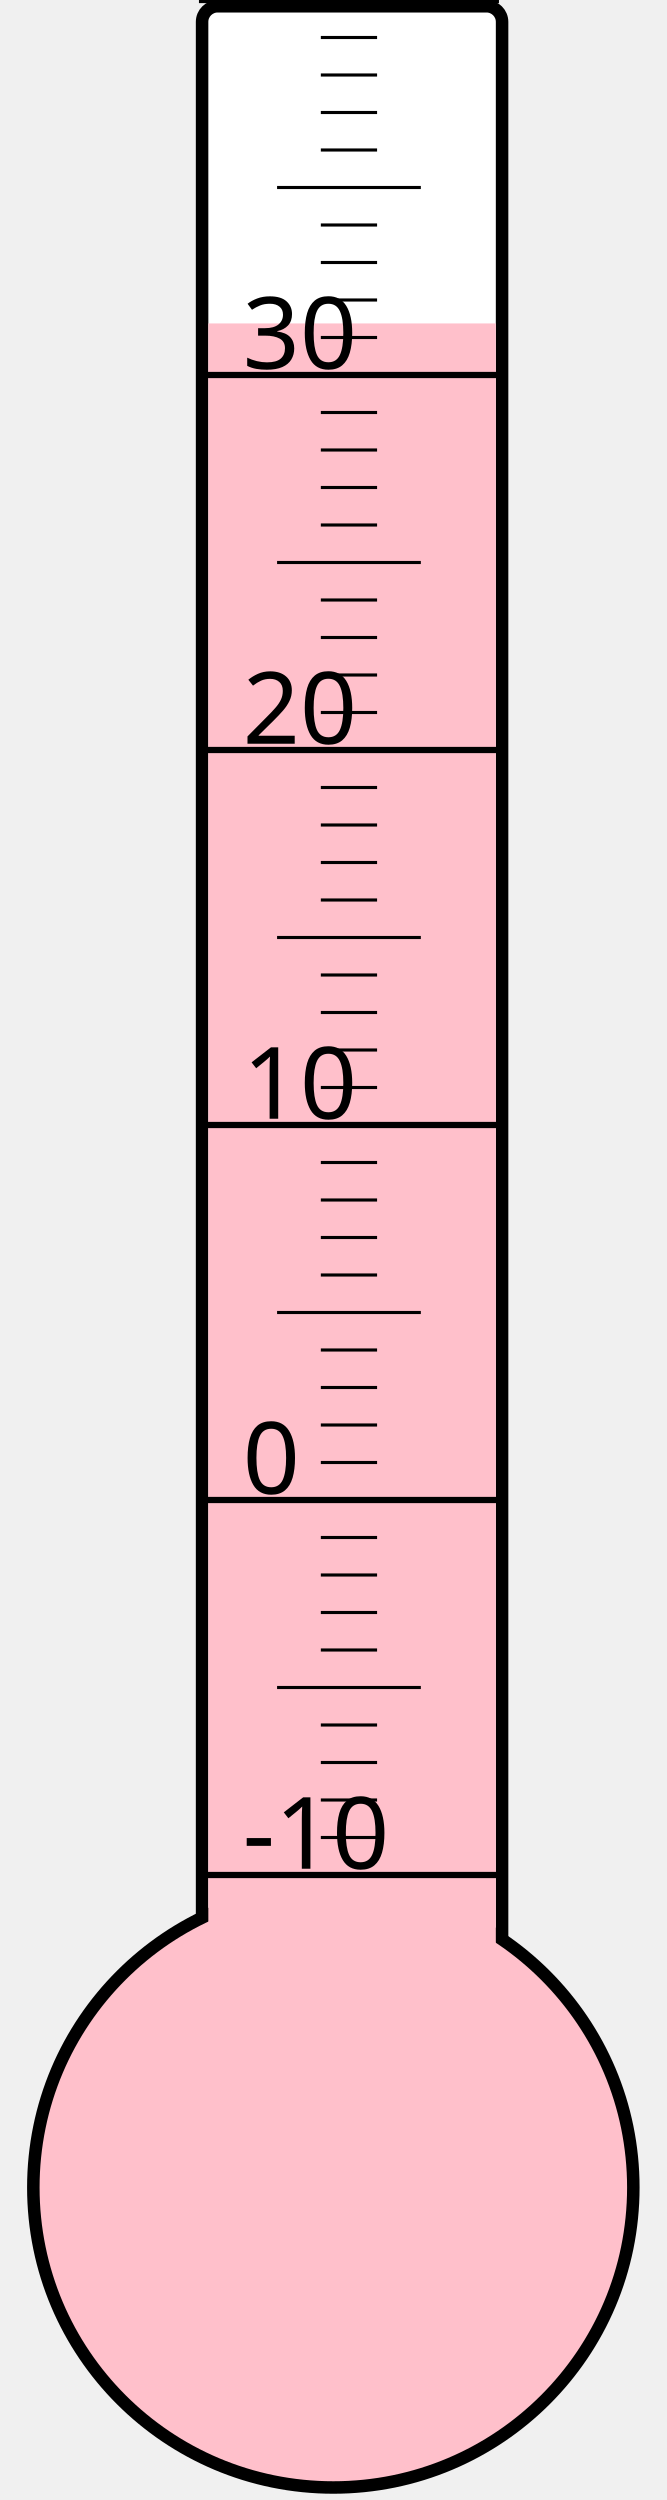
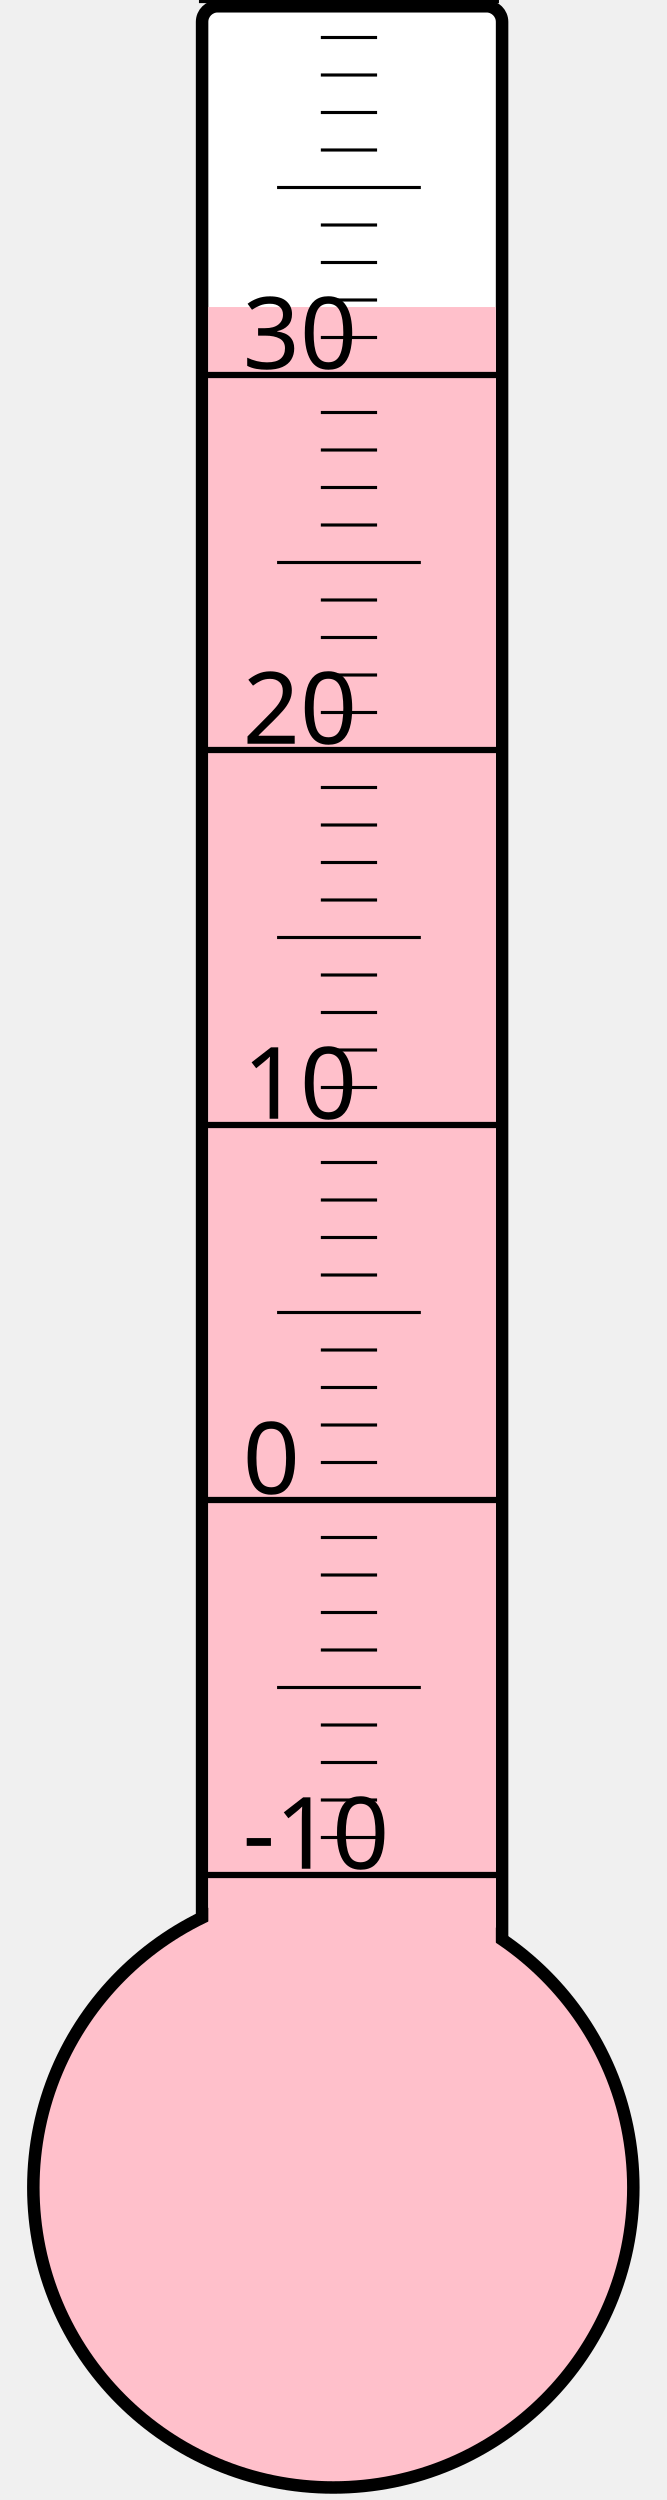
<svg xmlns="http://www.w3.org/2000/svg" width="40px" height="150px" viewBox="0 0 200 800">
  <rect width="200" height="800" x="0" y="0" style="fill: #ffffeb; fill-opacity: 0;" />
  <rect width="96" height="680" x="58" y="2" rx="5" ry="5" style="fill: white; fill-opacity: 1; stroke: black; stroke-width: 4;" />
  <circle cx="100" cy="700" r="96" style="fill: pink; stroke: black; stroke-width: 4;" />
-   <rect width="92" height="596.5" x="60" y="103.5" style="fill: pink; fill-opacity: 1; stroke-width: 0;" />
+   <rect width="92" height="601.75" x="60" y="98.25" style="fill: pink; fill-opacity: 1; stroke-width: 0;" />
  <text x="71" y="598" style="font-family: sans-serif; font-size: 24pt;">-10</text>
  <text x="71" y="478" style="font-family: sans-serif; font-size: 24pt;">0</text>
  <text x="71" y="358" style="font-family: sans-serif; font-size: 24pt;">10</text>
  <text x="71" y="238" style="font-family: sans-serif; font-size: 24pt;">20</text>
  <text x="71" y="118" style="font-family: sans-serif; font-size: 24pt;">30</text>
  <g style="stroke: black;">
    <line x1="57" y1="600" x2="153" y2="600" style="stroke-width: 2;" />
    <line x1="96" y1="588" x2="114" y2="588" style="stroke-width: 1;" />
    <line x1="96" y1="576" x2="114" y2="576" style="stroke-width: 1;" />
    <line x1="96" y1="564" x2="114" y2="564" style="stroke-width: 1;" />
    <line x1="96" y1="552" x2="114" y2="552" style="stroke-width: 1;" />
    <line x1="82" y1="540" x2="128" y2="540" style="stroke-width: 1;" />
    <line x1="96" y1="528" x2="114" y2="528" style="stroke-width: 1;" />
    <line x1="96" y1="516" x2="114" y2="516" style="stroke-width: 1;" />
    <line x1="96" y1="504" x2="114" y2="504" style="stroke-width: 1;" />
    <line x1="96" y1="492" x2="114" y2="492" style="stroke-width: 1;" />
    <line x1="57" y1="480" x2="153" y2="480" style="stroke-width: 2;" />
    <line x1="96" y1="468" x2="114" y2="468" style="stroke-width: 1;" />
    <line x1="96" y1="456" x2="114" y2="456" style="stroke-width: 1;" />
    <line x1="96" y1="444" x2="114" y2="444" style="stroke-width: 1;" />
    <line x1="96" y1="432" x2="114" y2="432" style="stroke-width: 1;" />
    <line x1="82" y1="420" x2="128" y2="420" style="stroke-width: 1;" />
    <line x1="96" y1="408" x2="114" y2="408" style="stroke-width: 1;" />
    <line x1="96" y1="396" x2="114" y2="396" style="stroke-width: 1;" />
    <line x1="96" y1="384" x2="114" y2="384" style="stroke-width: 1;" />
    <line x1="96" y1="372" x2="114" y2="372" style="stroke-width: 1;" />
    <line x1="57" y1="360" x2="153" y2="360" style="stroke-width: 2;" />
    <line x1="96" y1="348" x2="114" y2="348" style="stroke-width: 1;" />
    <line x1="96" y1="336" x2="114" y2="336" style="stroke-width: 1;" />
    <line x1="96" y1="324" x2="114" y2="324" style="stroke-width: 1;" />
    <line x1="96" y1="312" x2="114" y2="312" style="stroke-width: 1;" />
    <line x1="82" y1="300" x2="128" y2="300" style="stroke-width: 1;" />
    <line x1="96" y1="288" x2="114" y2="288" style="stroke-width: 1;" />
    <line x1="96" y1="276" x2="114" y2="276" style="stroke-width: 1;" />
    <line x1="96" y1="264" x2="114" y2="264" style="stroke-width: 1;" />
    <line x1="96" y1="252" x2="114" y2="252" style="stroke-width: 1;" />
    <line x1="57" y1="240" x2="153" y2="240" style="stroke-width: 2;" />
    <line x1="96" y1="228" x2="114" y2="228" style="stroke-width: 1;" />
    <line x1="96" y1="216" x2="114" y2="216" style="stroke-width: 1;" />
    <line x1="96" y1="204" x2="114" y2="204" style="stroke-width: 1;" />
    <line x1="96" y1="192" x2="114" y2="192" style="stroke-width: 1;" />
    <line x1="82" y1="180" x2="128" y2="180" style="stroke-width: 1;" />
    <line x1="96" y1="168" x2="114" y2="168" style="stroke-width: 1;" />
    <line x1="96" y1="156" x2="114" y2="156" style="stroke-width: 1;" />
    <line x1="96" y1="144" x2="114" y2="144" style="stroke-width: 1;" />
    <line x1="96" y1="132" x2="114" y2="132" style="stroke-width: 1;" />
    <line x1="57" y1="120" x2="153" y2="120" style="stroke-width: 2;" />
    <line x1="96" y1="108" x2="114" y2="108" style="stroke-width: 1;" />
    <line x1="96" y1="96" x2="114" y2="96" style="stroke-width: 1;" />
    <line x1="96" y1="84" x2="114" y2="84" style="stroke-width: 1;" />
    <line x1="96" y1="72" x2="114" y2="72" style="stroke-width: 1;" />
    <line x1="82" y1="60" x2="128" y2="60" style="stroke-width: 1;" />
    <line x1="96" y1="48" x2="114" y2="48" style="stroke-width: 1;" />
    <line x1="96" y1="36" x2="114" y2="36" style="stroke-width: 1;" />
    <line x1="96" y1="24" x2="114" y2="24" style="stroke-width: 1;" />
    <line x1="96" y1="12" x2="114" y2="12" style="stroke-width: 1;" />
    <line x1="57" y1="0" x2="153" y2="0" style="stroke-width: 2;" />
  </g>
</svg>
